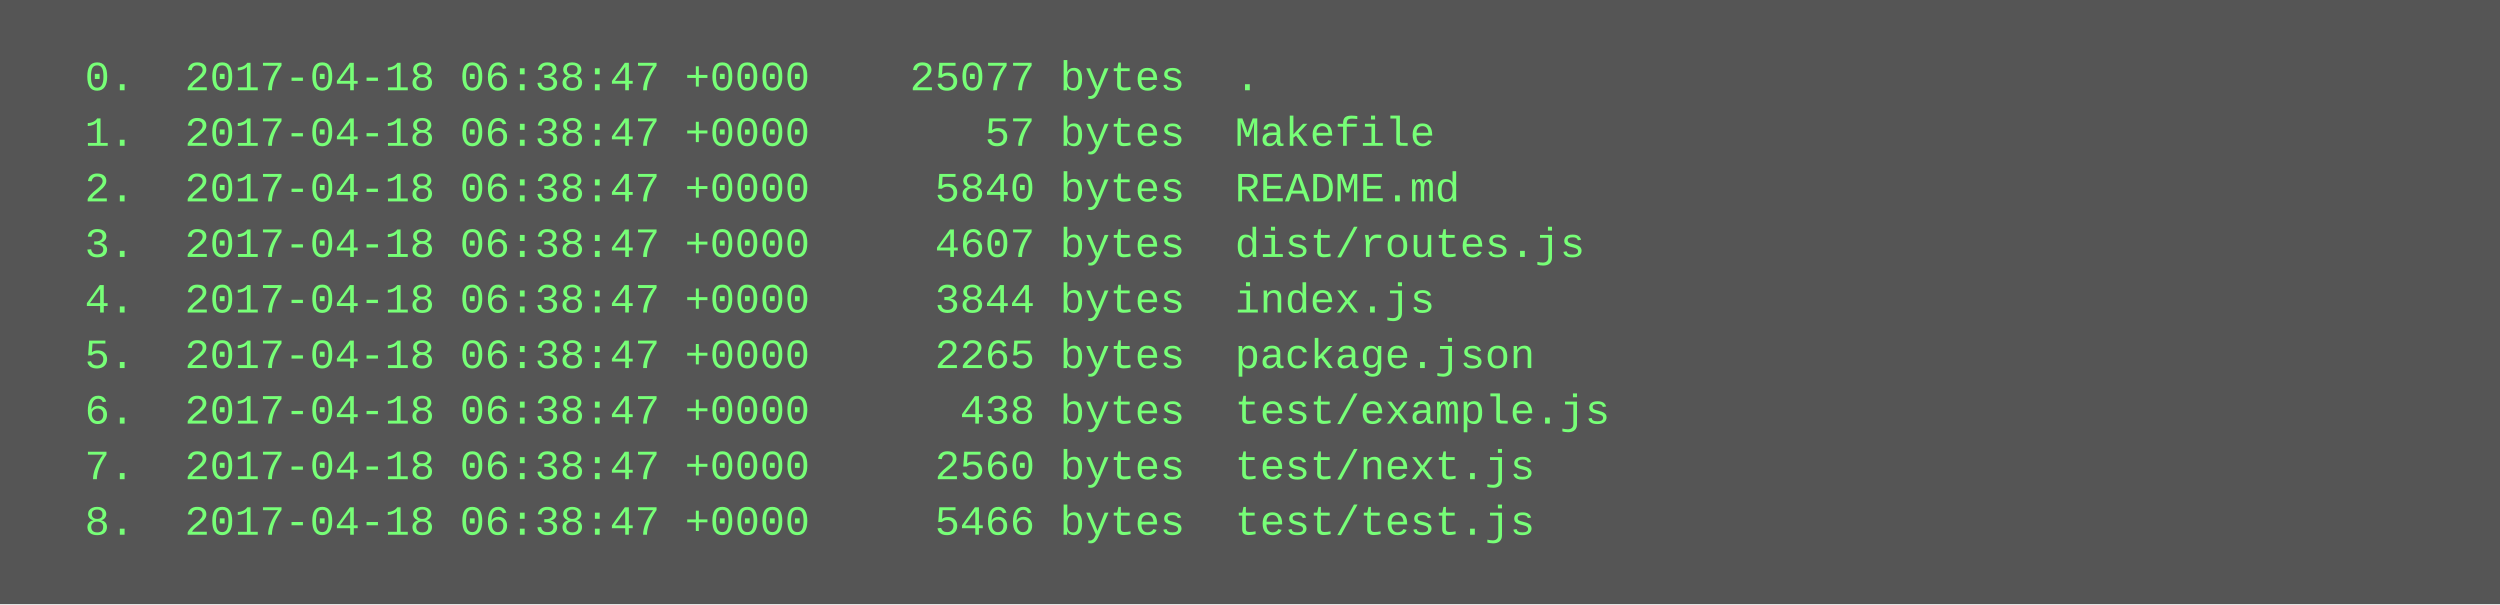
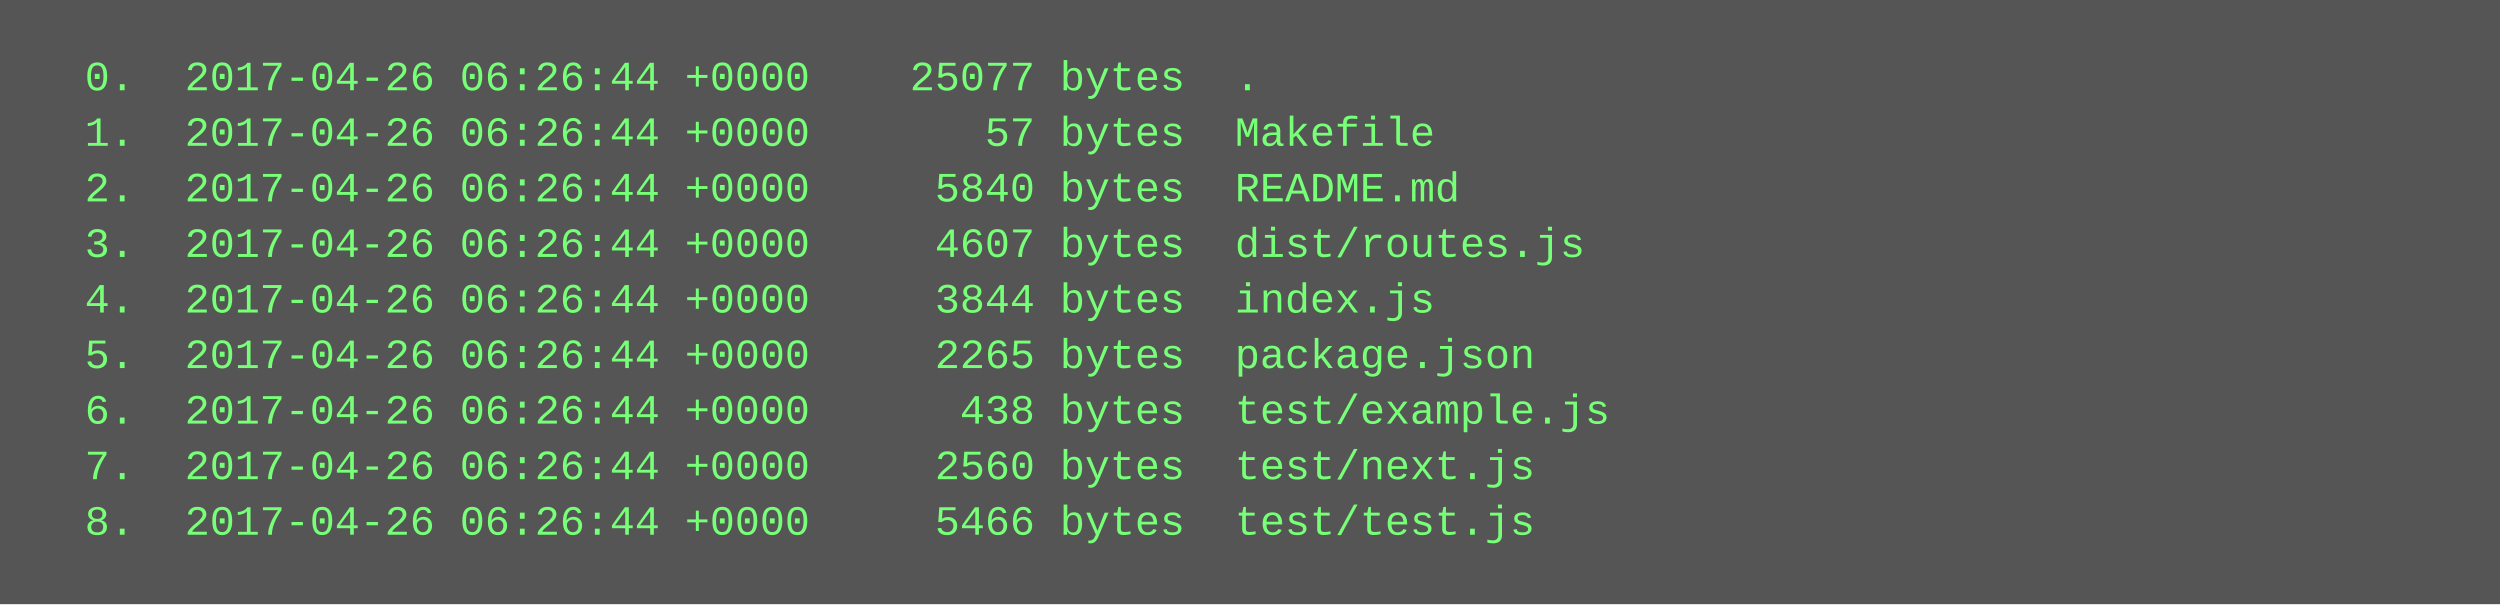
<svg xmlns="http://www.w3.org/2000/svg" height="174" width="720">
  <rect height="174" fill="#555" width="720" />
  <text fill="#7f7" font-family="Courier New" font-size="12" xml:space="preserve">
-     <tspan x="10" y="26">  0.  2017-04-18 06:38:47 +0000    25077 bytes  .</tspan>
-     <tspan x="10" y="42">  1.  2017-04-18 06:38:47 +0000       57 bytes  Makefile</tspan>
-     <tspan x="10" y="58">  2.  2017-04-18 06:38:47 +0000     5840 bytes  README.md</tspan>
-     <tspan x="10" y="74">  3.  2017-04-18 06:38:47 +0000     4607 bytes  dist/routes.js</tspan>
-     <tspan x="10" y="90">  4.  2017-04-18 06:38:47 +0000     3844 bytes  index.js</tspan>
-     <tspan x="10" y="106">  5.  2017-04-18 06:38:47 +0000     2265 bytes  package.json</tspan>
-     <tspan x="10" y="122">  6.  2017-04-18 06:38:47 +0000      438 bytes  test/example.js</tspan>
-     <tspan x="10" y="138">  7.  2017-04-18 06:38:47 +0000     2560 bytes  test/next.js</tspan>
-     <tspan x="10" y="154">  8.  2017-04-18 06:38:47 +0000     5466 bytes  test/test.js</tspan>
+     <tspan x="10" y="26">  0.  2017-04-26 06:26:44 +0000    25077 bytes  .</tspan>
+     <tspan x="10" y="42">  1.  2017-04-26 06:26:44 +0000       57 bytes  Makefile</tspan>
+     <tspan x="10" y="58">  2.  2017-04-26 06:26:44 +0000     5840 bytes  README.md</tspan>
+     <tspan x="10" y="74">  3.  2017-04-26 06:26:44 +0000     4607 bytes  dist/routes.js</tspan>
+     <tspan x="10" y="90">  4.  2017-04-26 06:26:44 +0000     3844 bytes  index.js</tspan>
+     <tspan x="10" y="106">  5.  2017-04-26 06:26:44 +0000     2265 bytes  package.json</tspan>
+     <tspan x="10" y="122">  6.  2017-04-26 06:26:44 +0000      438 bytes  test/example.js</tspan>
+     <tspan x="10" y="138">  7.  2017-04-26 06:26:44 +0000     2560 bytes  test/next.js</tspan>
+     <tspan x="10" y="154">  8.  2017-04-26 06:26:44 +0000     5466 bytes  test/test.js</tspan>
  </text>
</svg>
